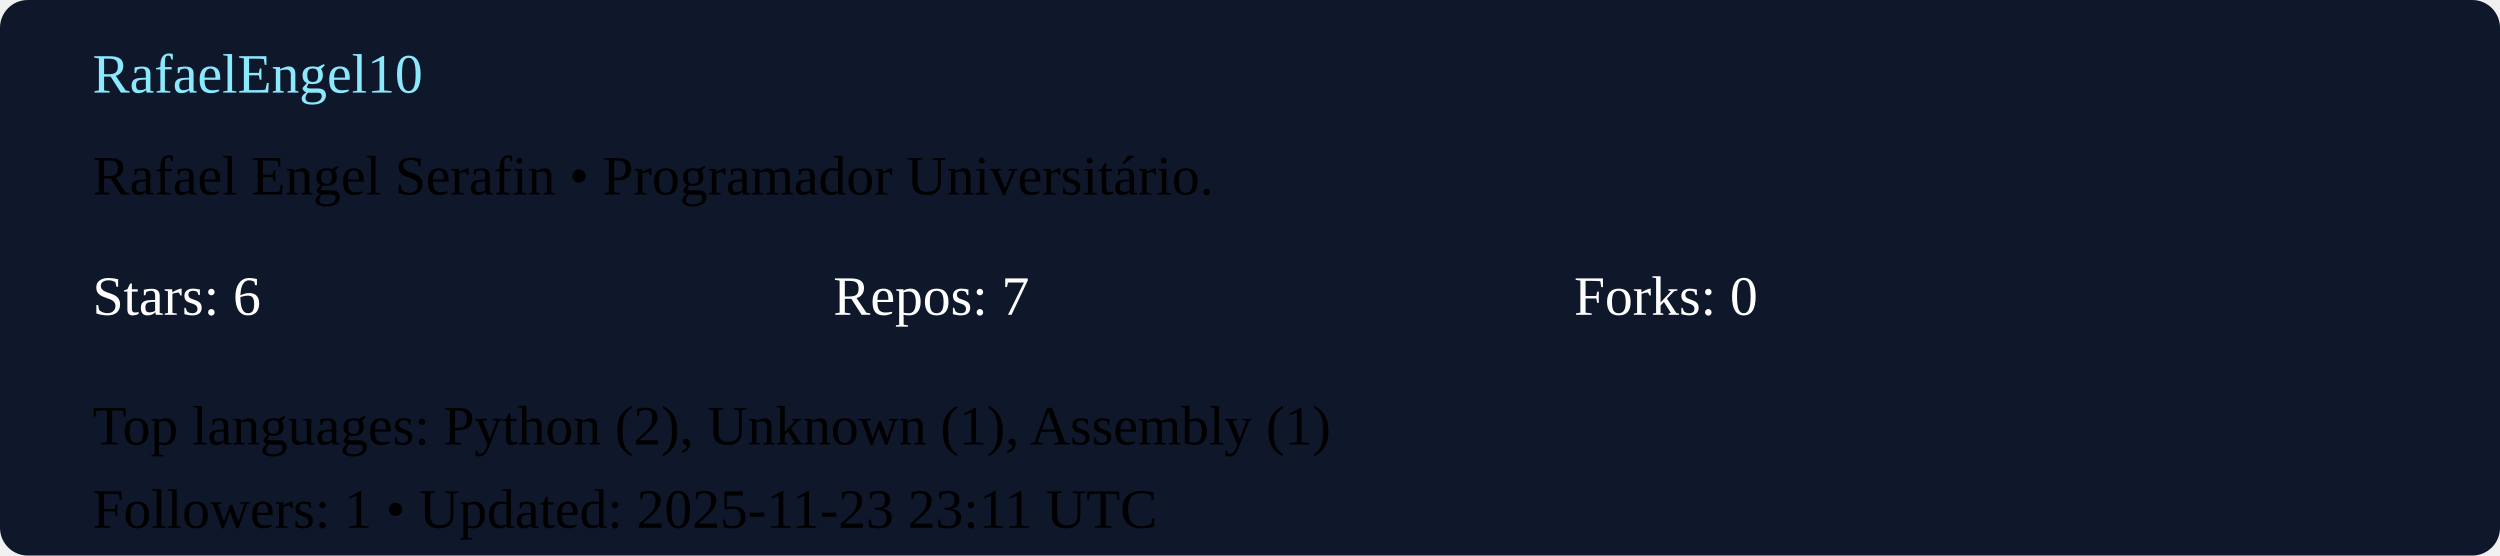
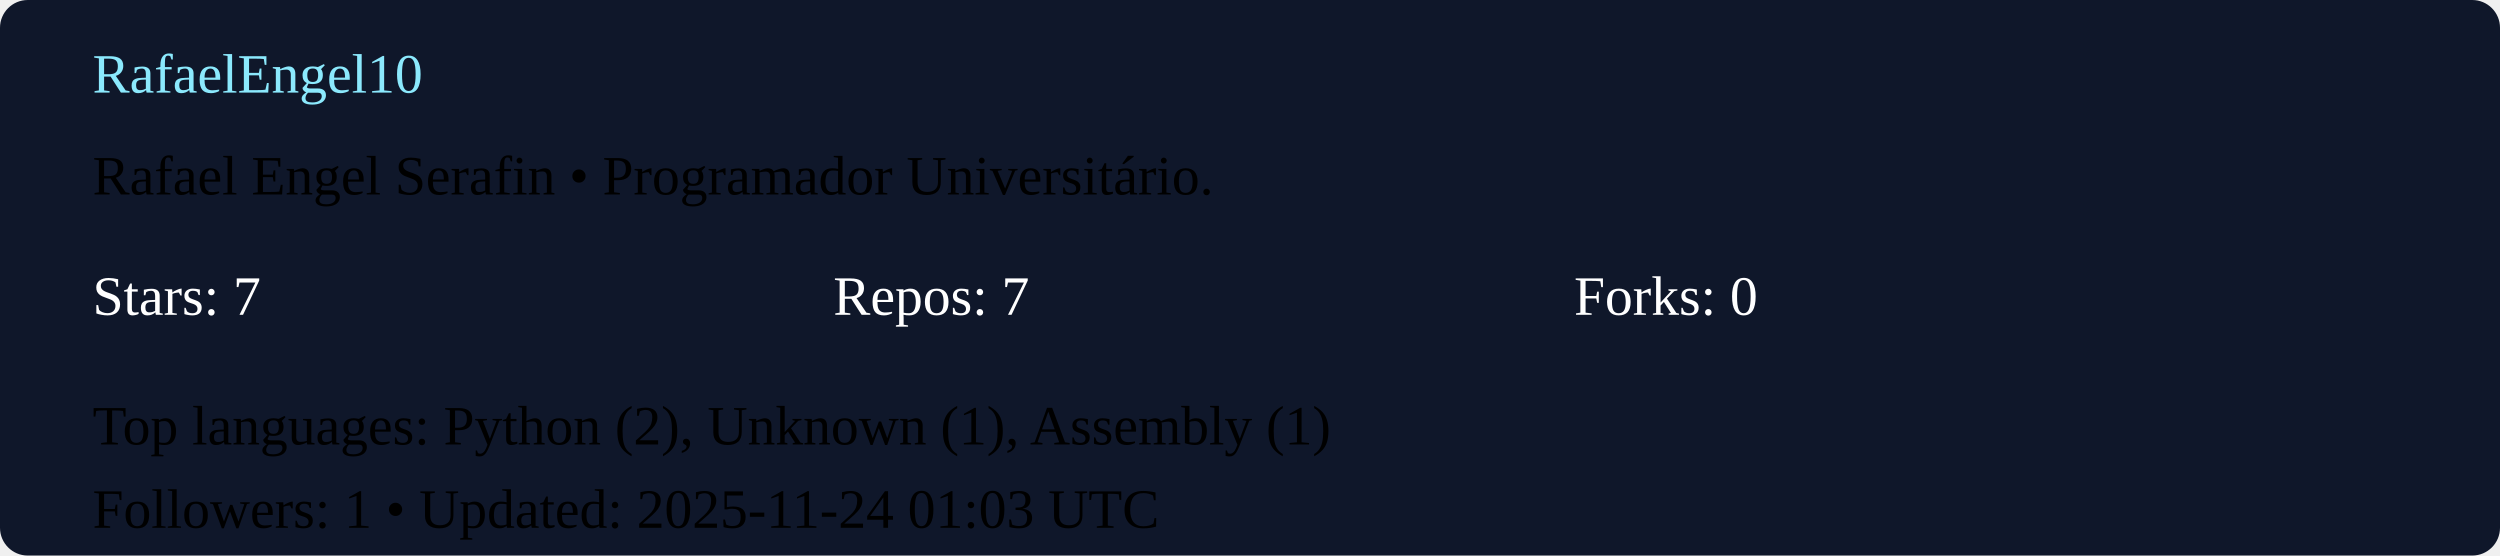
<svg xmlns="http://www.w3.org/2000/svg" width="540" height="120" viewBox="0 0 540 120">
  <rect width="100%" height="100%" rx="6" fill="#0f172a" />
  <g transform="translate(20,20)">
    <text x="0" y="0" fill="#8be9fd">RafaelEngel10</text>
    <text x="0" y="22">Rafael Engel Serafin  • Programador Universitário. </text>
    <g transform="translate(0,48)">
-       <text x="0" y="0" fill="#ffffff">Stars: 6</text>
+       <text x="0" y="0" fill="#ffffff">Stars: 7</text>
      <text x="160" y="0" fill="#ffffff">Repos: 7</text>
      <text x="320" y="0" fill="#ffffff">Forks: 0</text>
      <text x="0" y="28">Top languages: Python (2), Unknown (1), Assembly (1)</text>
-       <text x="0" y="46">Followers: 1 • Updated: 2025-11-23 23:11 UTC</text>
+       <text x="0" y="46">Followers: 1 • Updated: 2025-11-24 01:03 UTC</text>
    </g>
  </g>
</svg>
